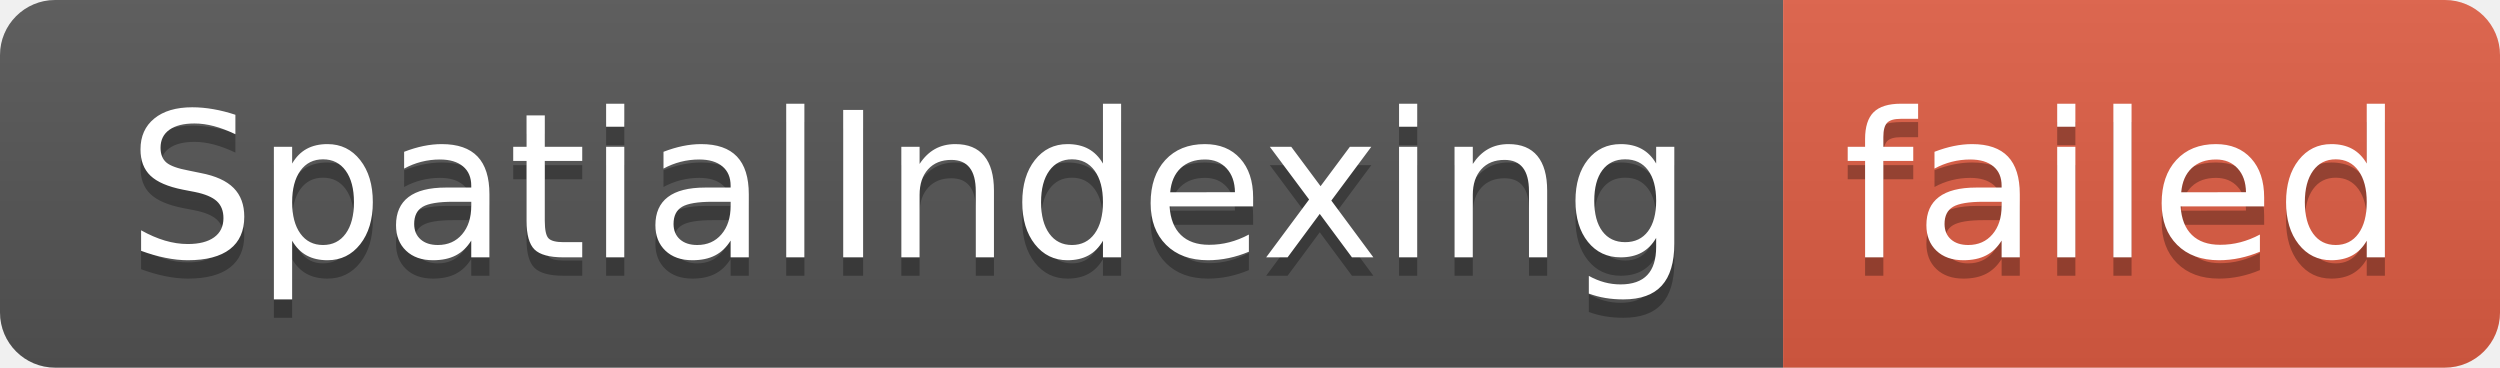
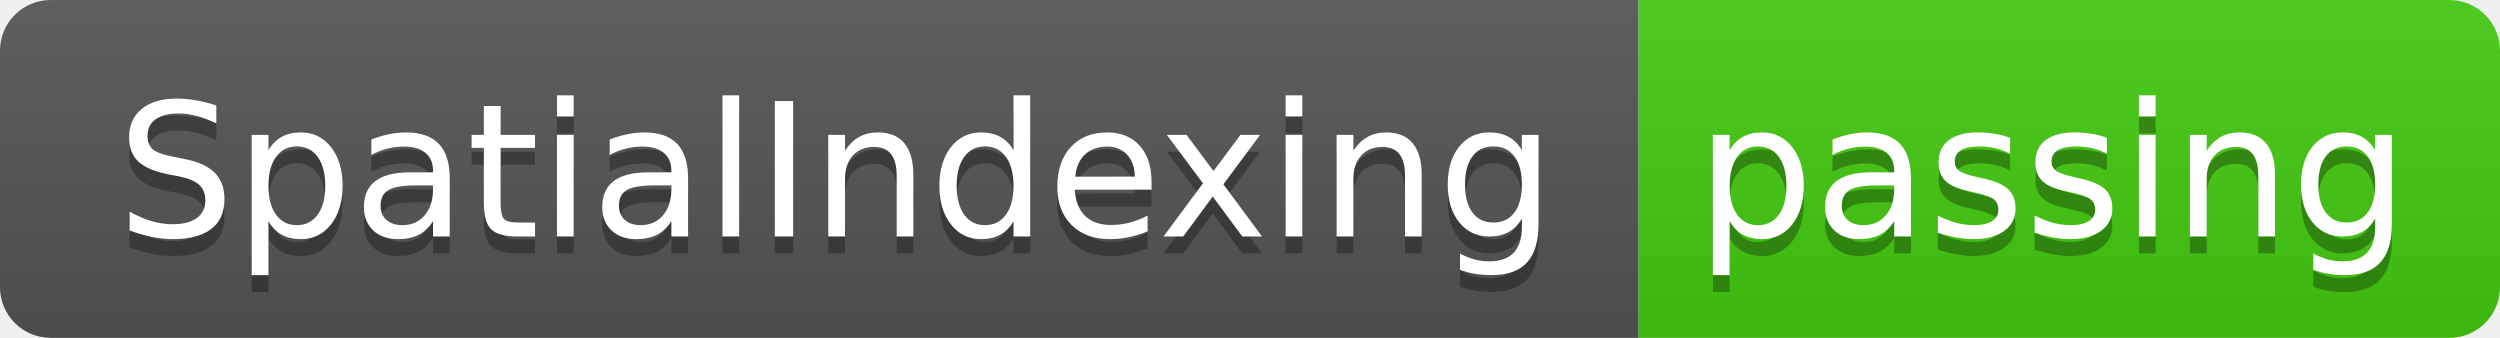
- <svg xmlns="http://www.w3.org/2000/svg" width="136" height="20" role="img" aria-label="SpatialIndexing: failed">
+ <svg xmlns="http://www.w3.org/2000/svg" width="148" height="20" role="img" aria-label="SpatialIndexing: passing">
  <linearGradient id="s" x2="0" y2="100%">
    <stop offset="0" stop-color="#bbb" stop-opacity=".1" />
    <stop offset="1" stop-opacity=".1" />
  </linearGradient>
  <clipPath id="r">
-     <rect width="136" height="20" rx="3" fill="#fff" />
+     <rect width="148" height="20" rx="3" fill="#fff" />
  </clipPath>
  <g clip-path="url(#r)">
    <rect width="97" height="20" fill="#555" />
-     <rect x="97" width="39" height="20" fill="#e05d44" />
-     <rect width="136" height="20" fill="url(#s)" />
+     <rect x="97" width="51" height="20" fill="#4c1" />
+     <rect width="148" height="20" fill="url(#s)" />
  </g>
  <g fill="#fff" text-anchor="middle" font-family="Verdana,Geneva,DejaVu Sans,sans-serif" text-rendering="geometricPrecision" font-size="110">
    <text aria-hidden="true" x="495" y="150" fill="#010101" fill-opacity=".3" transform="scale(.1)" textLength="870">SpatialIndexing</text>
    <text x="495" y="140" transform="scale(.1)" fill="#fff" textLength="870">SpatialIndexing</text>
-     <text aria-hidden="true" x="1155" y="150" fill="#010101" fill-opacity=".3" transform="scale(.1)" textLength="290">failed</text>
-     <text x="1155" y="140" transform="scale(.1)" fill="#fff" textLength="290">failed</text>
+     <text aria-hidden="true" x="1215" y="150" fill="#010101" fill-opacity=".3" transform="scale(.1)" textLength="410">passing</text>
+     <text x="1215" y="140" transform="scale(.1)" fill="#fff" textLength="410">passing</text>
  </g>
</svg>
